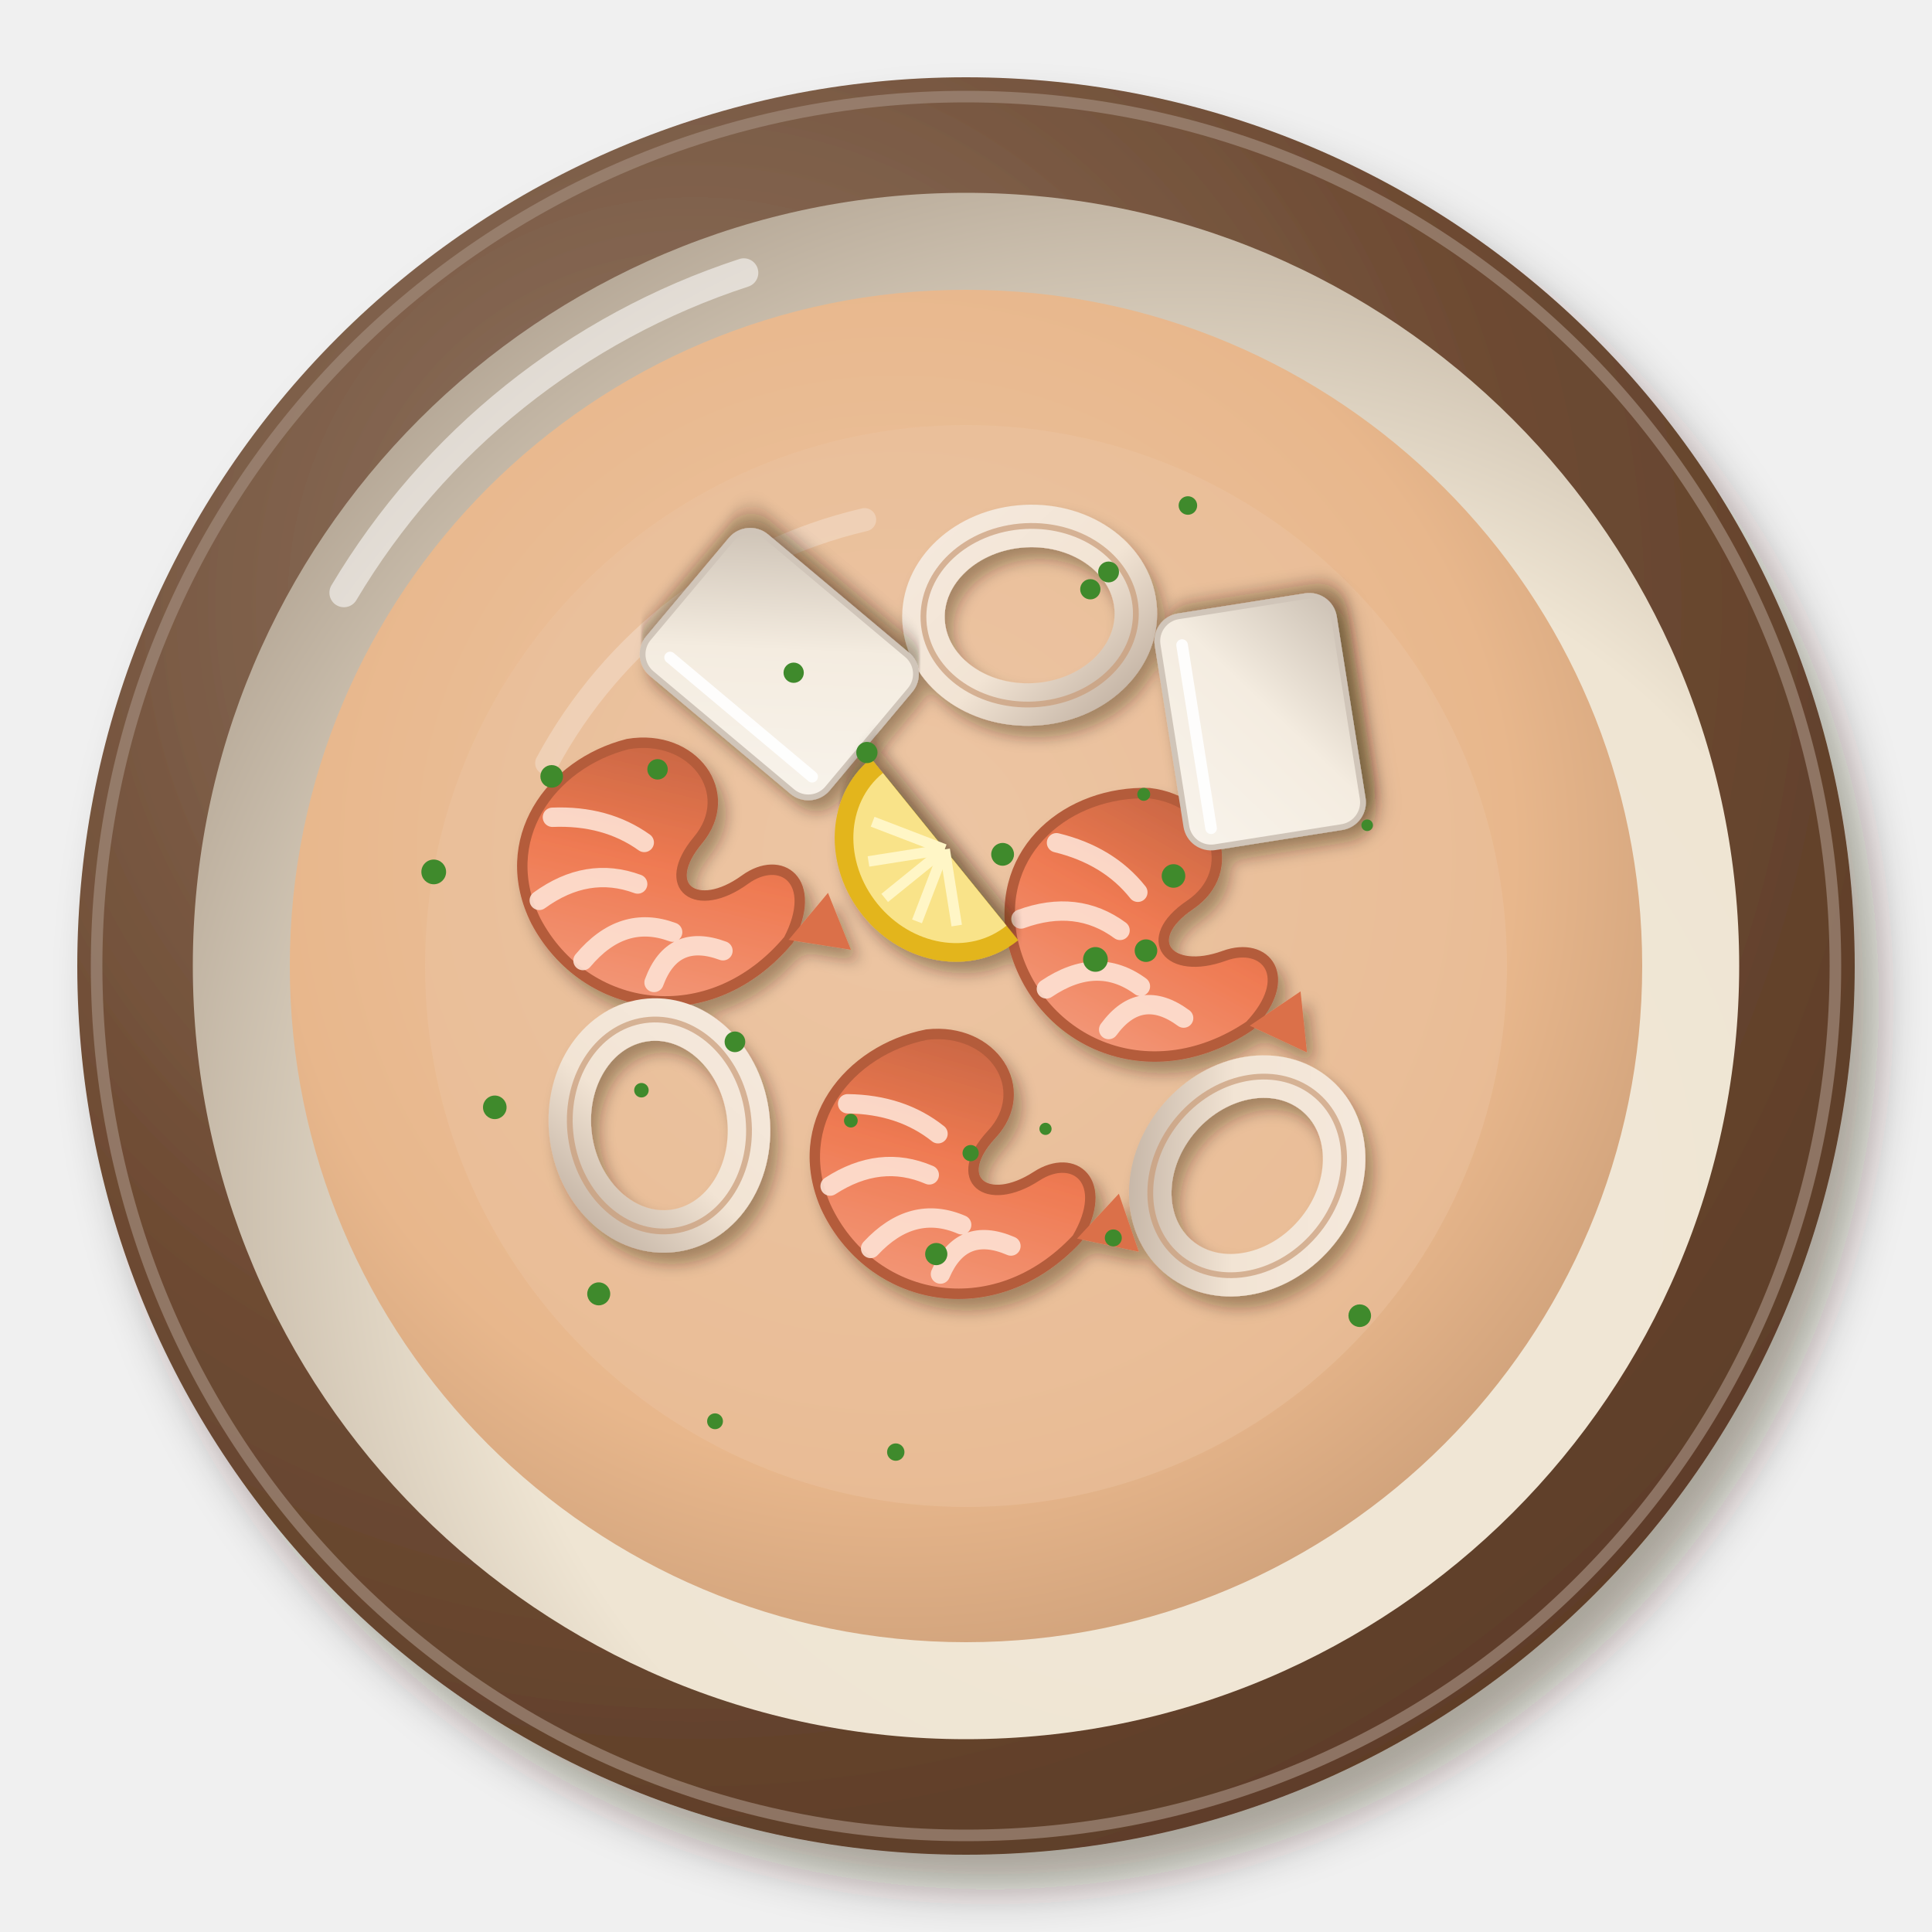
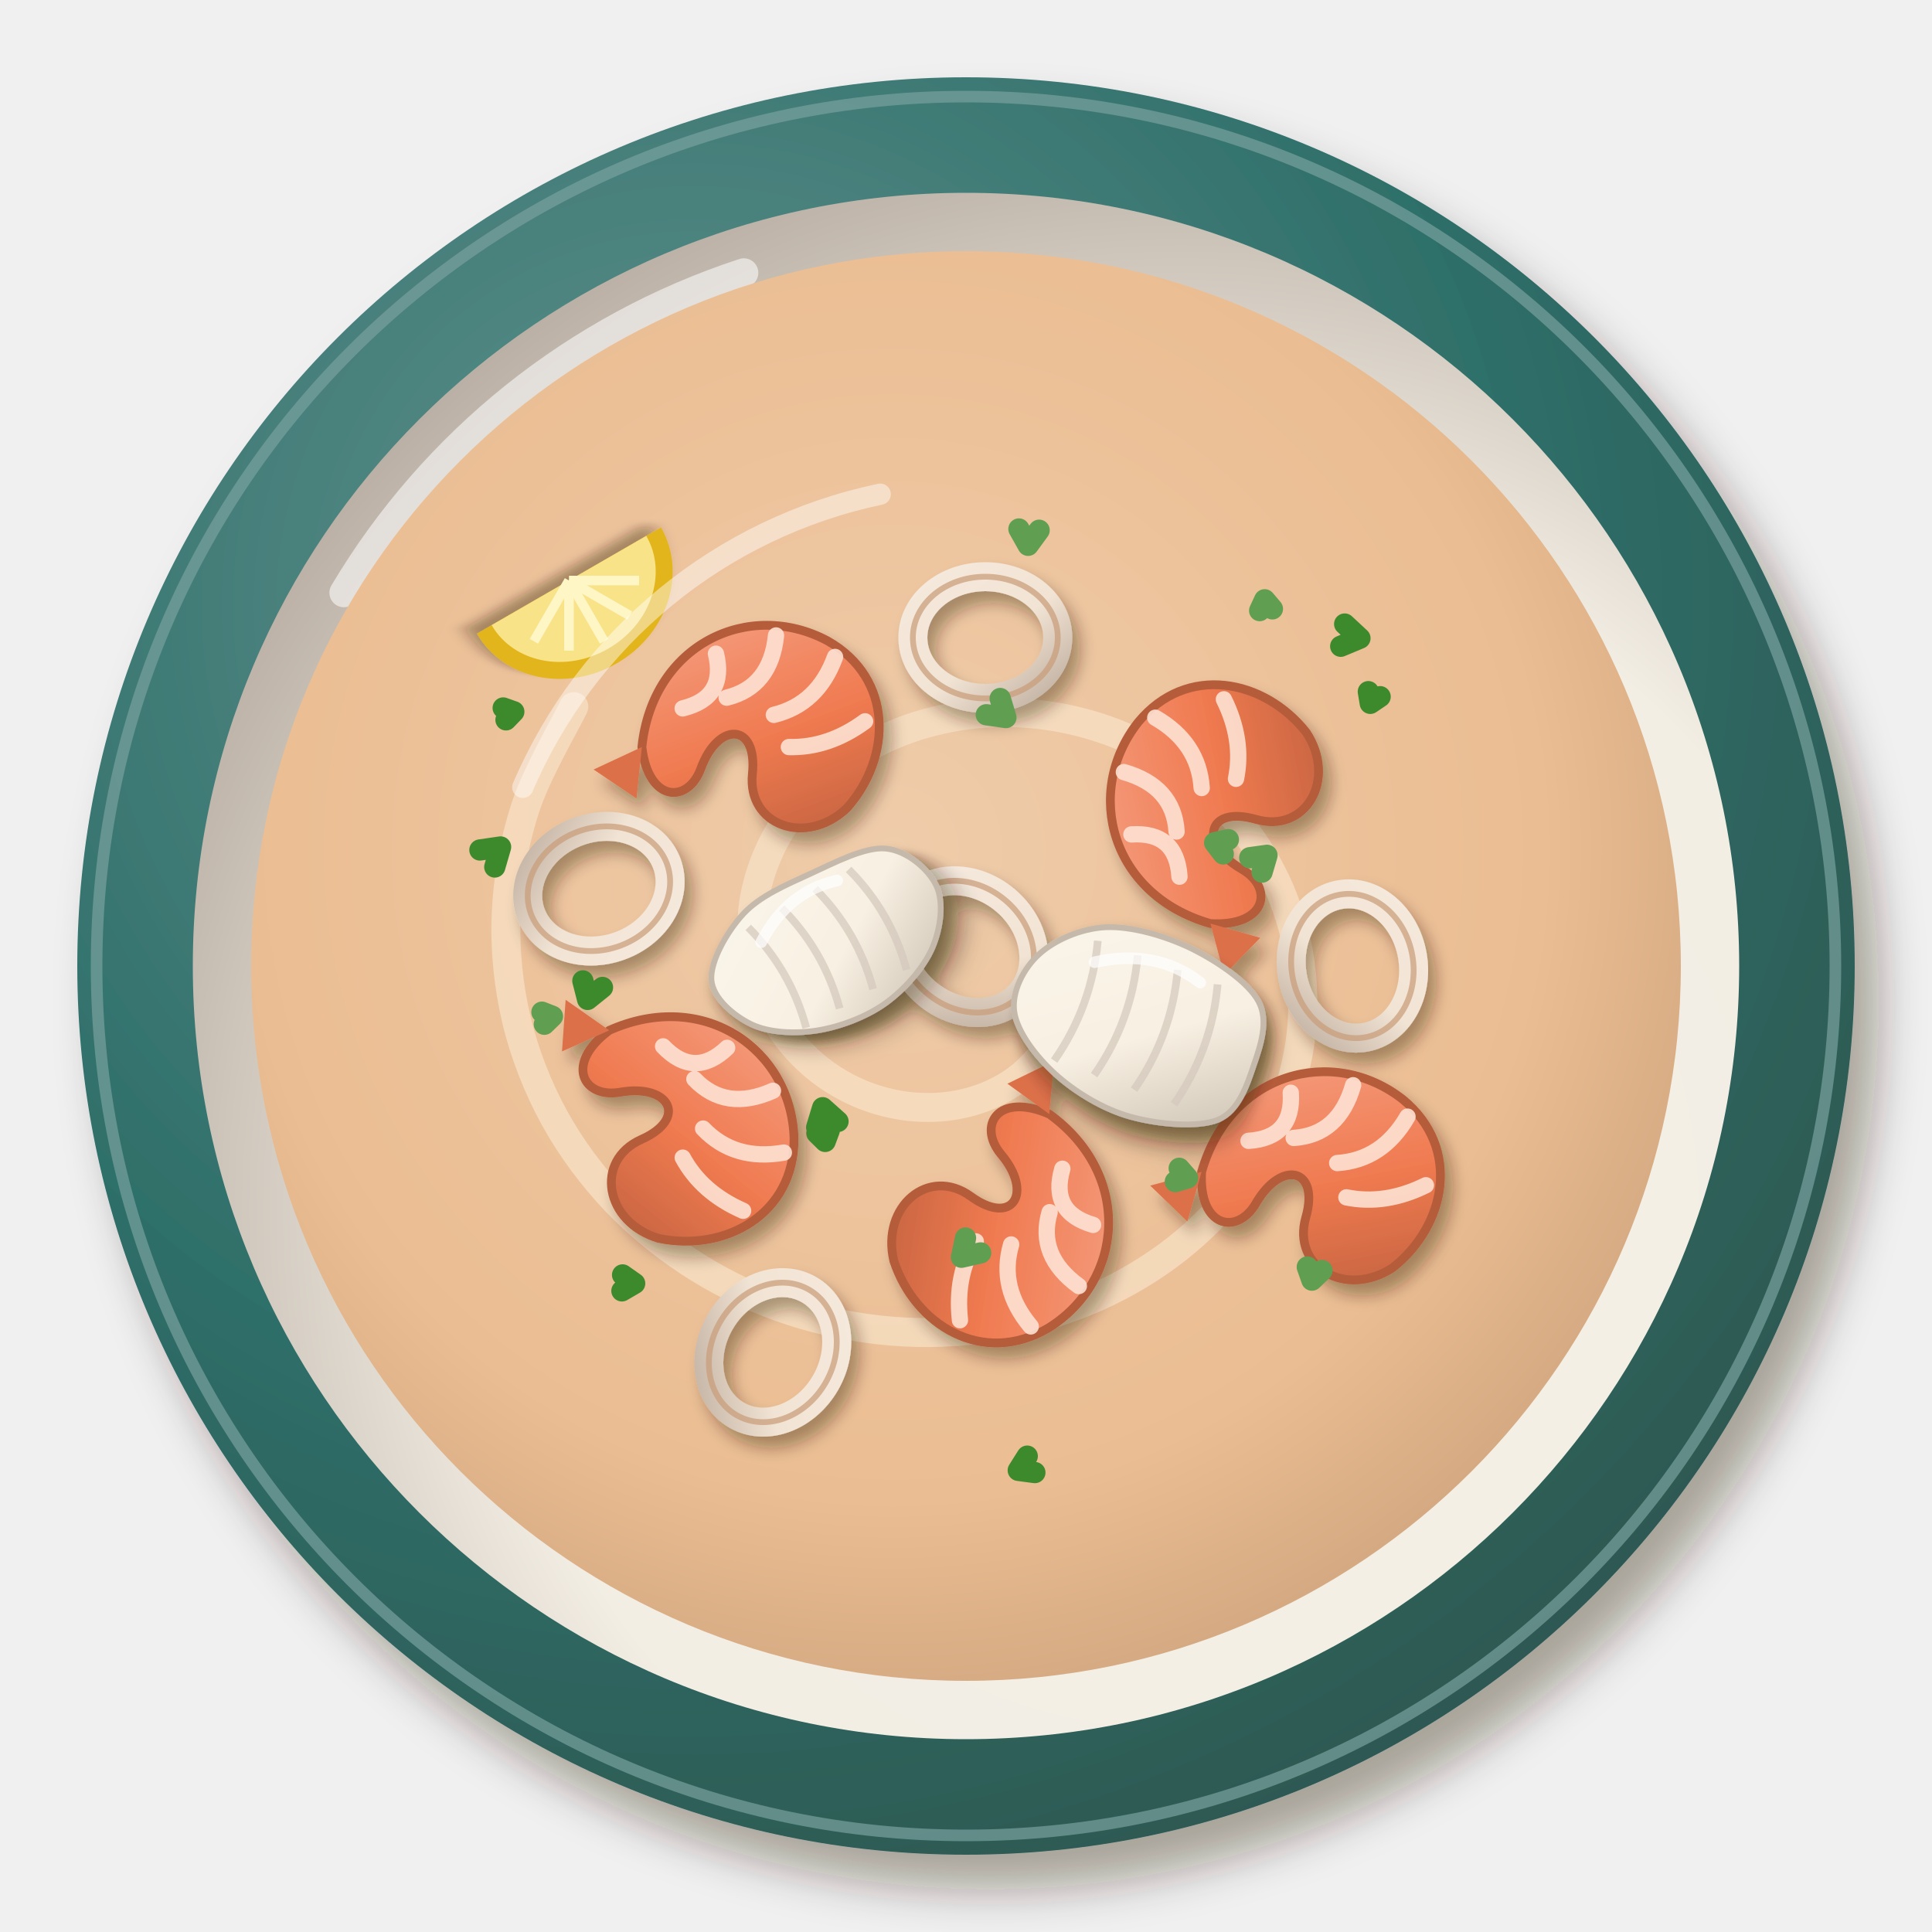
<svg xmlns="http://www.w3.org/2000/svg" viewBox="0 0 200 200" width="400" height="400">
  <defs>
    <filter id="eg_seafood-1" x="-30%" y="-30%" width="160%" height="160%">
      <feDropShadow dx="2.52" dy="3.6" stdDeviation="2.34" flood-color="#2b1607" flood-opacity=".36" />
    </filter>
    <radialGradient id="eg_seafood-2" cx="0.35" cy="0.3" r=".75">
-       <stop offset="0" stop-color="#927866" />
-       <stop offset=".6" stop-color="#6e4b33" />
-       <stop offset="1" stop-color="#5d3d28" />
+       <stop offset="0" stop-color="#63938f" />
+       <stop offset=".6" stop-color="#2f6f6a" />
+       <stop offset="1" stop-color="#2e5851" />
    </radialGradient>
    <radialGradient id="eg_seafood-3" cx="0.64" cy="0.66" r=".75">
-       <stop offset="0" stop-color="#f1e8d8" />
-       <stop offset=".6" stop-color="#efe5d3" />
-       <stop offset="1" stop-color="#b0a291" />
+       <stop offset="0" stop-color="#f4f0e7" />
+       <stop offset=".6" stop-color="#f3eee4" />
+       <stop offset="1" stop-color="#b3a89d" />
    </radialGradient>
    <radialGradient id="eg_seafood-4" cx="0.45" cy="0.42" r=".75">
-       <stop offset="0" stop-color="#edc7a5" />
-       <stop offset=".6" stop-color="#e8b78c" />
-       <stop offset="1" stop-color="#b98e6b" />
+       <stop offset="0" stop-color="#efccaa" />
+       <stop offset=".6" stop-color="#ebbd92" />
+       <stop offset="1" stop-color="#bb936f" />
    </radialGradient>
    <filter id="eg_seafood-5" x="-30%" y="-30%" width="160%" height="160%">
      <feDropShadow dx="0.84" dy="1.2" stdDeviation="0.78" flood-color="#2b1607" flood-opacity=".36" />
    </filter>
    <linearGradient id="eg_seafood-6" x1="0" y1="0" x2="1" y2="1">
-       <stop offset="0" stop-color="#f4a286" />
-       <stop offset=".55" stop-color="#ef7a52" />
-       <stop offset="1" stop-color="#be613f" />
+       <stop offset="0" stop-color="#f5a285" />
+       <stop offset=".55" stop-color="#f07a50" />
+       <stop offset="1" stop-color="#bf613e" />
    </linearGradient>
    <linearGradient id="eg_seafood-7" x1="0" y1="0" x2="1" y2="1">
      <stop offset="0" stop-color="#f5e9dd" />
      <stop offset=".55" stop-color="#f2e4d4" />
      <stop offset="1" stop-color="#c0b0a1" />
    </linearGradient>
-     <linearGradient id="eg_seafood-8" x1="0" y1="0" x2="1" y2="1">
-       <stop offset="0" stop-color="#f8f3eb" />
-       <stop offset=".55" stop-color="#f4ece0" />
-       <stop offset="1" stop-color="#ccc1b4" />
+     <filter id="eg_seafood-8" x="-30%" y="-30%" width="160%" height="160%">
+       <feDropShadow dx="0.98" dy="1.4" stdDeviation="0.91" flood-color="#2b1607" flood-opacity=".36" />
+     </filter>
+     <linearGradient id="eg_seafood-9" x1="0" y1="0" x2="1" y2="1">
+       <stop offset="0" stop-color="#faf5eb" />
+       <stop offset=".55" stop-color="#f8f0e2" />
+       <stop offset="1" stop-color="#cbc0b2" />
    </linearGradient>
-     <filter id="eg_seafood-9" x="-30%" y="-30%" width="160%" height="160%">
+     <filter id="eg_seafood-10" x="-30%" y="-30%" width="160%" height="160%">
      <feDropShadow dx="0.7" dy="1" stdDeviation="0.65" flood-color="#2b1607" flood-opacity=".36" />
    </filter>
  </defs>
  <g filter="url(#eg_seafood-1)">
    <circle cx="100" cy="100" r="92" fill="url(#eg_seafood-2)" />
  </g>
-   <circle cx="100" cy="100" r="90" fill="none" stroke="#a18a7a" stroke-width="1.2" opacity=".7" />
+   <circle cx="100" cy="100" r="90" fill="none" stroke="#78a19e" stroke-width="1.2" opacity=".7" />
  <circle cx="100" cy="100" r="80.04" fill="url(#eg_seafood-3)" />
  <path d="M35.6,61.36 A75.44,75.44 0 0 1 77,28.24" stroke="#fff" stroke-width="3" fill="none" stroke-linecap="round" opacity=".55" />
-   <circle cx="100" cy="100" r="70" fill="url(#eg_seafood-4)" opacity="1" />
-   <path d="M56.6,79 A50.4,50.4 0 0 1 89.5,53.8" stroke="#fff" stroke-width="2.4" fill="none" stroke-linecap="round" opacity=".45" />
-   <circle cx="100" cy="100" r="56" fill="#ecc4a1" opacity=".45" />
+   <circle cx="100" cy="100" r="74" fill="url(#eg_seafood-4)" opacity="1" />
+   <path d="M109,100C109.12,100.38 109.6,101.48 109.71,102.29C109.82,103.11 109.84,104.01 109.68,104.9C109.53,105.78 109.25,106.72 108.81,107.6C108.36,108.48 107.76,109.38 107.02,110.17C106.29,110.97 105.38,111.73 104.37,112.36C103.36,112.98 102.19,113.53 100.96,113.91C99.73,114.29 98.36,114.55 96.98,114.62C95.6,114.69 94.12,114.61 92.69,114.32C91.26,114.04 89.77,113.58 88.4,112.93C87.02,112.28 85.65,111.43 84.44,110.43C83.23,109.42 82.09,108.21 81.16,106.89C80.23,105.57 79.42,104.06 78.87,102.49C78.32,100.91 77.95,99.19 77.85,97.46C77.75,95.73 77.87,93.9 78.27,92.13C78.68,90.36 79.34,88.54 80.25,86.85C81.17,85.17 82.36,83.5 83.77,82.03C85.18,80.55 86.86,79.16 88.7,78.03C90.53,76.89 92.62,75.9 94.79,75.2C96.96,74.51 99.34,74.02 101.72,73.85C104.09,73.68 106.62,73.77 109.04,74.17C111.47,74.57 113.97,75.26 116.29,76.25C118.6,77.23 120.9,78.53 122.94,80.07C124.97,81.61 126.9,83.46 128.5,85.49C130.1,87.51 131.5,89.82 132.52,92.22C133.54,94.62 134.28,97.26 134.62,99.9C134.96,102.54 134.96,105.34 134.56,108.05C134.15,110.76 133.36,113.55 132.2,116.15C131.03,118.75 129.46,121.34 127.57,123.65C125.69,125.96 123.39,128.16 120.87,130.01C118.35,131.86 115.45,133.5 112.43,134.74C109.4,135.97 106.07,136.92 102.72,137.43C99.37,137.94 95.8,138.09 92.33,137.8C88.87,137.52 85.29,136.82 81.93,135.72C78.57,134.62 75.21,133.08 72.2,131.2C69.18,129.31 66.28,126.99 63.81,124.42C61.35,121.84 59.12,118.86 57.4,115.73C55.68,112.59 54.31,109.12 53.47,105.61C52.64,102.11 52.25,98.35 52.4,94.68C52.55,91.02 53.21,87.21 54.38,83.62C55.54,80.03 58.56,74.9 59.4,73.15" stroke="#f8e2c8" stroke-width="3" fill="none" stroke-linecap="round" opacity="0.7" />
  <g filter="url(#eg_seafood-5)">
-     <g transform="translate(69.41 90.95) rotate(234) scale(1.54)">
-       <path d="M-8,4 C-10,-4 -4,-10 3,-9 C9,-8 11,-2 9,3 C7,7 2,7 1,3 C0,-1 -3,0 -3,4 C-3,7 -6,8 -8,4Z" fill="url(#eg_seafood-6)" stroke="#b45b3b" stroke-width=".7" />
+     <g transform="translate(78 76) rotate(20) scale(1.3)">
+       <path d="M-8,4 C-10,-4 -4,-10 3,-9 C9,-8 11,-2 9,3 C7,7 2,7 1,3 C0,-1 -3,0 -3,4 C-3,7 -6,8 -8,4Z" fill="url(#eg_seafood-6)" stroke="#b55b3a" stroke-width=".7" />
      <path d="M-5,-5 Q-3,-2 -6,0 M-1,-8 Q0,-4 -3,-2 M4,-8 Q4,-4 1,-2 M8,-4 Q6,-1 3,0" stroke="#fde1d3" stroke-width="1.3" fill="none" stroke-linecap="round" opacity=".9" />
-       <path d="M-8,4 L-11,7 L-7,8Z" fill="#db704a" />
+       <path d="M-8,4 L-11,7 L-7,8Z" fill="#dc7049" />
    </g>
-     <g transform="translate(99.62 121.24) rotate(237) scale(1.54)">
-       <path d="M-8,4 C-10,-4 -4,-10 3,-9 C9,-8 11,-2 9,3 C7,7 2,7 1,3 C0,-1 -3,0 -3,4 C-3,7 -6,8 -8,4Z" fill="url(#eg_seafood-6)" stroke="#b45b3b" stroke-width=".7" />
+     <g transform="translate(126 84) rotate(-60) scale(1.3)">
+       <path d="M-8,4 C-10,-4 -4,-10 3,-9 C9,-8 11,-2 9,3 C7,7 2,7 1,3 C0,-1 -3,0 -3,4 C-3,7 -6,8 -8,4Z" fill="url(#eg_seafood-6)" stroke="#b55b3a" stroke-width=".7" />
      <path d="M-5,-5 Q-3,-2 -6,0 M-1,-8 Q0,-4 -3,-2 M4,-8 Q4,-4 1,-2 M8,-4 Q6,-1 3,0" stroke="#fde1d3" stroke-width="1.3" fill="none" stroke-linecap="round" opacity=".9" />
-       <path d="M-8,4 L-11,7 L-7,8Z" fill="#db704a" />
+       <path d="M-8,4 L-11,7 L-7,8Z" fill="#dc7049" />
    </g>
-     <g transform="translate(119.37 96.71) rotate(250) scale(1.54)">
-       <path d="M-8,4 C-10,-4 -4,-10 3,-9 C9,-8 11,-2 9,3 C7,7 2,7 1,3 C0,-1 -3,0 -3,4 C-3,7 -6,8 -8,4Z" fill="url(#eg_seafood-6)" stroke="#b45b3b" stroke-width=".7" />
+     <g transform="translate(104 126) rotate(140) scale(1.3)">
+       <path d="M-8,4 C-10,-4 -4,-10 3,-9 C9,-8 11,-2 9,3 C7,7 2,7 1,3 C0,-1 -3,0 -3,4 C-3,7 -6,8 -8,4Z" fill="url(#eg_seafood-6)" stroke="#b55b3a" stroke-width=".7" />
      <path d="M-5,-5 Q-3,-2 -6,0 M-1,-8 Q0,-4 -3,-2 M4,-8 Q4,-4 1,-2 M8,-4 Q6,-1 3,0" stroke="#fde1d3" stroke-width="1.3" fill="none" stroke-linecap="round" opacity=".9" />
-       <path d="M-8,4 L-11,7 L-7,8Z" fill="#db704a" />
+       <path d="M-8,4 L-11,7 L-7,8Z" fill="#dc7049" />
    </g>
-     <g transform="translate(68.26 116.51) rotate(82)">
-       <ellipse rx="11" ry="9.24" fill="none" stroke="url(#eg_seafood-7)" stroke-width="4.4" />
-       <ellipse rx="11" ry="9.24" fill="none" stroke="#c99b78" stroke-width=".6" opacity=".7" />
+     <g transform="translate(70 116) rotate(80) scale(1.3)">
+       <path d="M-8,4 C-10,-4 -4,-10 3,-9 C9,-8 11,-2 9,3 C7,7 2,7 1,3 C0,-1 -3,0 -3,4 C-3,7 -6,8 -8,4Z" fill="url(#eg_seafood-6)" stroke="#b55b3a" stroke-width=".7" />
+       <path d="M-5,-5 Q-3,-2 -6,0 M-1,-8 Q0,-4 -3,-2 M4,-8 Q4,-4 1,-2 M8,-4 Q6,-1 3,0" stroke="#fde1d3" stroke-width="1.3" fill="none" stroke-linecap="round" opacity=".9" />
+       <path d="M-8,4 L-11,7 L-7,8Z" fill="#dc7049" />
    </g>
-     <g transform="translate(129.11 121.73) rotate(131)">
-       <ellipse rx="11" ry="9.24" fill="none" stroke="url(#eg_seafood-7)" stroke-width="4.4" />
-       <ellipse rx="11" ry="9.24" fill="none" stroke="#c99b78" stroke-width=".6" opacity=".7" />
+     <g transform="translate(136 122) rotate(30) scale(1.3)">
+       <path d="M-8,4 C-10,-4 -4,-10 3,-9 C9,-8 11,-2 9,3 C7,7 2,7 1,3 C0,-1 -3,0 -3,4 C-3,7 -6,8 -8,4Z" fill="url(#eg_seafood-6)" stroke="#b55b3a" stroke-width=".7" />
+       <path d="M-5,-5 Q-3,-2 -6,0 M-1,-8 Q0,-4 -3,-2 M4,-8 Q4,-4 1,-2 M8,-4 Q6,-1 3,0" stroke="#fde1d3" stroke-width="1.3" fill="none" stroke-linecap="round" opacity=".9" />
+       <path d="M-8,4 L-11,7 L-7,8Z" fill="#dc7049" />
    </g>
-     <g transform="translate(106.59 63.69) rotate(357)">
-       <ellipse rx="11" ry="9.24" fill="none" stroke="url(#eg_seafood-7)" stroke-width="4.4" />
-       <ellipse rx="11" ry="9.24" fill="none" stroke="#c99b78" stroke-width=".6" opacity=".7" />
+     <g transform="translate(102 66)">
+       <ellipse rx="7.5" ry="6.3" fill="none" stroke="url(#eg_seafood-7)" stroke-width="3" />
+       <ellipse rx="7.5" ry="6.3" fill="none" stroke="#c99b78" stroke-width=".6" opacity=".7" />
    </g>
-     <g transform="translate(80.67 68.75) rotate(220)">
-       <g filter="url(#eg_seafood-5)">
-         <rect x="-12.1" y="-9.24" width="24.2" height="18.48" rx="2.59" fill="url(#eg_seafood-8)" stroke="#d0c5b9" stroke-width=".6" />
+     <g transform="translate(100 98) rotate(40)">
+       <ellipse rx="7.5" ry="6.3" fill="none" stroke="url(#eg_seafood-7)" stroke-width="3" />
+       <ellipse rx="7.5" ry="6.3" fill="none" stroke="#c99b78" stroke-width=".6" opacity=".7" />
+     </g>
+     <g transform="translate(140 100) rotate(80)">
+       <ellipse rx="7.5" ry="6.3" fill="none" stroke="url(#eg_seafood-7)" stroke-width="3" />
+       <ellipse rx="7.5" ry="6.3" fill="none" stroke="#c99b78" stroke-width=".6" opacity=".7" />
+     </g>
+     <g transform="translate(80 140) rotate(120)">
+       <ellipse rx="7.5" ry="6.3" fill="none" stroke="url(#eg_seafood-7)" stroke-width="3" />
+       <ellipse rx="7.5" ry="6.3" fill="none" stroke="#c99b78" stroke-width=".6" opacity=".7" />
+     </g>
+     <g transform="translate(62 92) rotate(160)">
+       <ellipse rx="7.5" ry="6.3" fill="none" stroke="url(#eg_seafood-7)" stroke-width="3" />
+       <ellipse rx="7.5" ry="6.3" fill="none" stroke="#c99b78" stroke-width=".6" opacity=".7" />
+     </g>
+     <g transform="translate(118 106) rotate(20)">
+       <g filter="url(#eg_seafood-8)">
+         <path d="M12.54,0C12.58,2.15 12.7,4.98 11,6.54C9.29,8.1 5.23,9.14 2.33,9.36C-0.57,9.59 -3.93,8.9 -6.43,7.88C-8.92,6.87 -11.67,5.1 -12.65,3.26C-13.63,1.42 -13.29,-1.26 -12.3,-3.17C-11.31,-5.09 -9.13,-7.22 -6.7,-8.22C-4.27,-9.22 -0.63,-9.47 2.28,-9.17C5.19,-8.86 9.04,-7.92 10.75,-6.39C12.46,-4.86 12.5,-2.15 12.54,0Z" fill="url(#eg_seafood-9)" stroke="#c5b9ab" stroke-width=".6" />
      </g>
-       <path d="M-10.1,-6.74 L9.1,-6.74" stroke="#fff" stroke-width="1.2" stroke-linecap="round" opacity=".9" />
+       <path d="M-7.04,-6.6 q1.76,6.6 0,13.2M-2.64,-6.6 q1.76,6.6 0,13.2M1.76,-6.6 q1.76,6.6 0,13.2M6.16,-6.6 q1.76,6.6 0,13.2" stroke="#d3c8ba" stroke-width=".8" fill="none" opacity=".7" />
+       <path d="M-6.6,-4.4 Q-1.1,-7.92 4.4,-6.16" stroke="#fff" stroke-width="1.2" fill="none" stroke-linecap="round" opacity=".7" />
    </g>
-     <g transform="translate(130.45 74.71) rotate(261)">
-       <g filter="url(#eg_seafood-5)">
-         <rect x="-12.1" y="-9.24" width="24.2" height="18.48" rx="2.59" fill="url(#eg_seafood-8)" stroke="#d0c5b9" stroke-width=".6" />
+     <g transform="translate(86 98) rotate(-30)">
+       <g filter="url(#eg_seafood-8)">
+         <path d="M12.62,0C12.46,1.89 10.81,4.05 9.03,5.37C7.26,6.69 4.4,7.66 1.97,7.9C-0.46,8.14 -3.37,7.65 -5.55,6.81C-7.73,5.97 -9.97,4.53 -11.12,2.87C-12.26,1.2 -13.25,-1.48 -12.42,-3.2C-11.58,-4.93 -8.48,-6.75 -6.1,-7.48C-3.71,-8.21 -0.79,-7.85 1.89,-7.6C4.58,-7.34 8.22,-7.22 10.01,-5.95C11.8,-4.68 12.78,-1.89 12.62,0Z" fill="url(#eg_seafood-9)" stroke="#c5b9ab" stroke-width=".6" />
      </g>
-       <path d="M-10.1,-6.74 L9.1,-6.74" stroke="#fff" stroke-width="1.2" stroke-linecap="round" opacity=".9" />
-     </g>
-     <g transform="translate(95.91 89.45) rotate(231) scale(1.21)">
-       <g filter="url(#eg_seafood-9)">
-         <path d="M-10,2 A10,9 0 0 1 10,2 Z" fill="#e3b51f" />
-       </g>
-       <path d="M-8.4,2 A8.4,7.4 0 0 1 8.4,2 Z" fill="#f9e389" />
-       <path transform="rotate(-60 0 2)" d="M0,2 L0,-4.6" stroke="#fff6c6" stroke-width=".9" />
-       <path transform="rotate(-30 0 2)" d="M0,2 L0,-4.6" stroke="#fff6c6" stroke-width=".9" />
-       <path transform="rotate(0 0 2)" d="M0,2 L0,-4.6" stroke="#fff6c6" stroke-width=".9" />
-       <path transform="rotate(30 0 2)" d="M0,2 L0,-4.6" stroke="#fff6c6" stroke-width=".9" />
-       <path transform="rotate(60 0 2)" d="M0,2 L0,-4.6" stroke="#fff6c6" stroke-width=".9" />
+       <path d="M-6.4,-6 q1.6,6 0,12M-2.4,-6 q1.6,6 0,12M1.6,-6 q1.6,6 0,12M5.6,-6 q1.6,6 0,12" stroke="#d3c8ba" stroke-width=".8" fill="none" opacity=".7" />
+       <path d="M-6,-4 Q-1,-7.2 4,-5.6" stroke="#fff" stroke-width="1.2" fill="none" stroke-linecap="round" opacity=".7" />
    </g>
  </g>
-   <circle cx="118.4" cy="82.23" r="0.67" fill="#3f8a2c" />
-   <circle cx="88.08" cy="116.01" r="0.71" fill="#3f8a2c" />
-   <circle cx="76.08" cy="107.85" r="1.07" fill="#3f8a2c" />
-   <circle cx="112.87" cy="61" r="1.05" fill="#3f8a2c" />
-   <circle cx="44.9" cy="90.26" r="1.28" fill="#3f8a2c" />
-   <circle cx="66.4" cy="112.86" r="0.75" fill="#3f8a2c" />
-   <circle cx="122.97" cy="52.33" r="0.96" fill="#3f8a2c" />
-   <circle cx="118.63" cy="98.41" r="1.17" fill="#3f8a2c" />
-   <circle cx="82.16" cy="69.64" r="1.05" fill="#3f8a2c" />
-   <circle cx="103.79" cy="88.44" r="1.18" fill="#3f8a2c" />
-   <circle cx="115.25" cy="128.15" r="0.88" fill="#3f8a2c" />
-   <circle cx="100.48" cy="119.37" r="0.84" fill="#3f8a2c" />
-   <circle cx="114.76" cy="59.21" r="1.08" fill="#3f8a2c" />
-   <circle cx="51.22" cy="114.63" r="1.22" fill="#3f8a2c" />
-   <circle cx="108.23" cy="116.86" r="0.63" fill="#3f8a2c" />
-   <circle cx="141.53" cy="85.43" r="0.6" fill="#3f8a2c" />
-   <circle cx="121.48" cy="90.68" r="1.22" fill="#3f8a2c" />
-   <circle cx="61.98" cy="133.94" r="1.19" fill="#3f8a2c" />
-   <circle cx="140.76" cy="136.2" r="1.17" fill="#3f8a2c" />
-   <circle cx="92.73" cy="150.32" r="0.9" fill="#3f8a2c" />
-   <circle cx="96.92" cy="129.82" r="1.15" fill="#3f8a2c" />
-   <circle cx="68.07" cy="79.64" r="1.06" fill="#3f8a2c" />
-   <circle cx="57.11" cy="80.37" r="1.17" fill="#3f8a2c" />
-   <circle cx="89.74" cy="77.9" r="1.1" fill="#3f8a2c" />
-   <circle cx="74.02" cy="147.13" r="0.82" fill="#3f8a2c" />
-   <circle cx="113.4" cy="99.32" r="1.28" fill="#3f8a2c" />
+   <path d="M142.87 72.12l-1.02 0.69l-0.2 -1.21M139.2 64.6l1.58 1.47l-1.99 0.83M64.45 131.98l1.25 0.88l-1.32 0.77M49.68 87.99l2.14 -0.31l-0.6 2.07M62.37 102.22l-1.54 1.24l-0.49 -1.92M85.84 117.03l-0.42 1.13l-0.86 -0.85M107.13 152.44l-1.72 -0.23l0.93 -1.47M52.09 73.29l1.1 0.39l-0.81 0.84M84.54 116.71l0.62 -2.04l1.59 1.42" stroke="#3d8a2c" stroke-width="2.2" stroke-linecap="round" stroke-linejoin="round" fill="none" />
+   <path d="M107.57 54.89l-1.14 1.56l-0.95 -1.69M122.07 120.94l0.87 1l-1.27 0.38M56.1 104.78l1.09 0.43l-0.84 0.82M101.52 129.7l-1.99 0.45l0.42 -1.99M103.54 72.31l0.59 1.97l-2.03 -0.29M136.85 131.52l-1.04 1l-0.48 -1.36M126.63 88.4l-0.89 -1.16l1.42 -0.32M129.37 88.79l1.79 -0.25l-0.51 1.74M130.4 63.21l0.52 -1.12l0.8 0.94" stroke="#609f52" stroke-width="2.2" stroke-linecap="round" stroke-linejoin="round" fill="none" />
+   <g transform="translate(60 62) rotate(150) scale(1.1)">
+     <g filter="url(#eg_seafood-10)">
+       <path d="M-10,2 A10,9 0 0 1 10,2 Z" fill="#e3b51f" />
+     </g>
+     <path d="M-8.4,2 A8.4,7.4 0 0 1 8.4,2 Z" fill="#f9e389" />
+     <path transform="rotate(-60 0 2)" d="M0,2 L0,-4.6" stroke="#fff6c6" stroke-width=".9" />
+     <path transform="rotate(-30 0 2)" d="M0,2 L0,-4.6" stroke="#fff6c6" stroke-width=".9" />
+     <path transform="rotate(0 0 2)" d="M0,2 L0,-4.6" stroke="#fff6c6" stroke-width=".9" />
+     <path transform="rotate(30 0 2)" d="M0,2 L0,-4.6" stroke="#fff6c6" stroke-width=".9" />
+     <path transform="rotate(60 0 2)" d="M0,2 L0,-4.6" stroke="#fff6c6" stroke-width=".9" />
+   </g>
+   <path d="M54.12,81.5 A51.8,51.8 0 0 1 91.12,51.16" stroke="#fff" stroke-width="2.2" fill="none" stroke-linecap="round" opacity="0.45" />
</svg>
